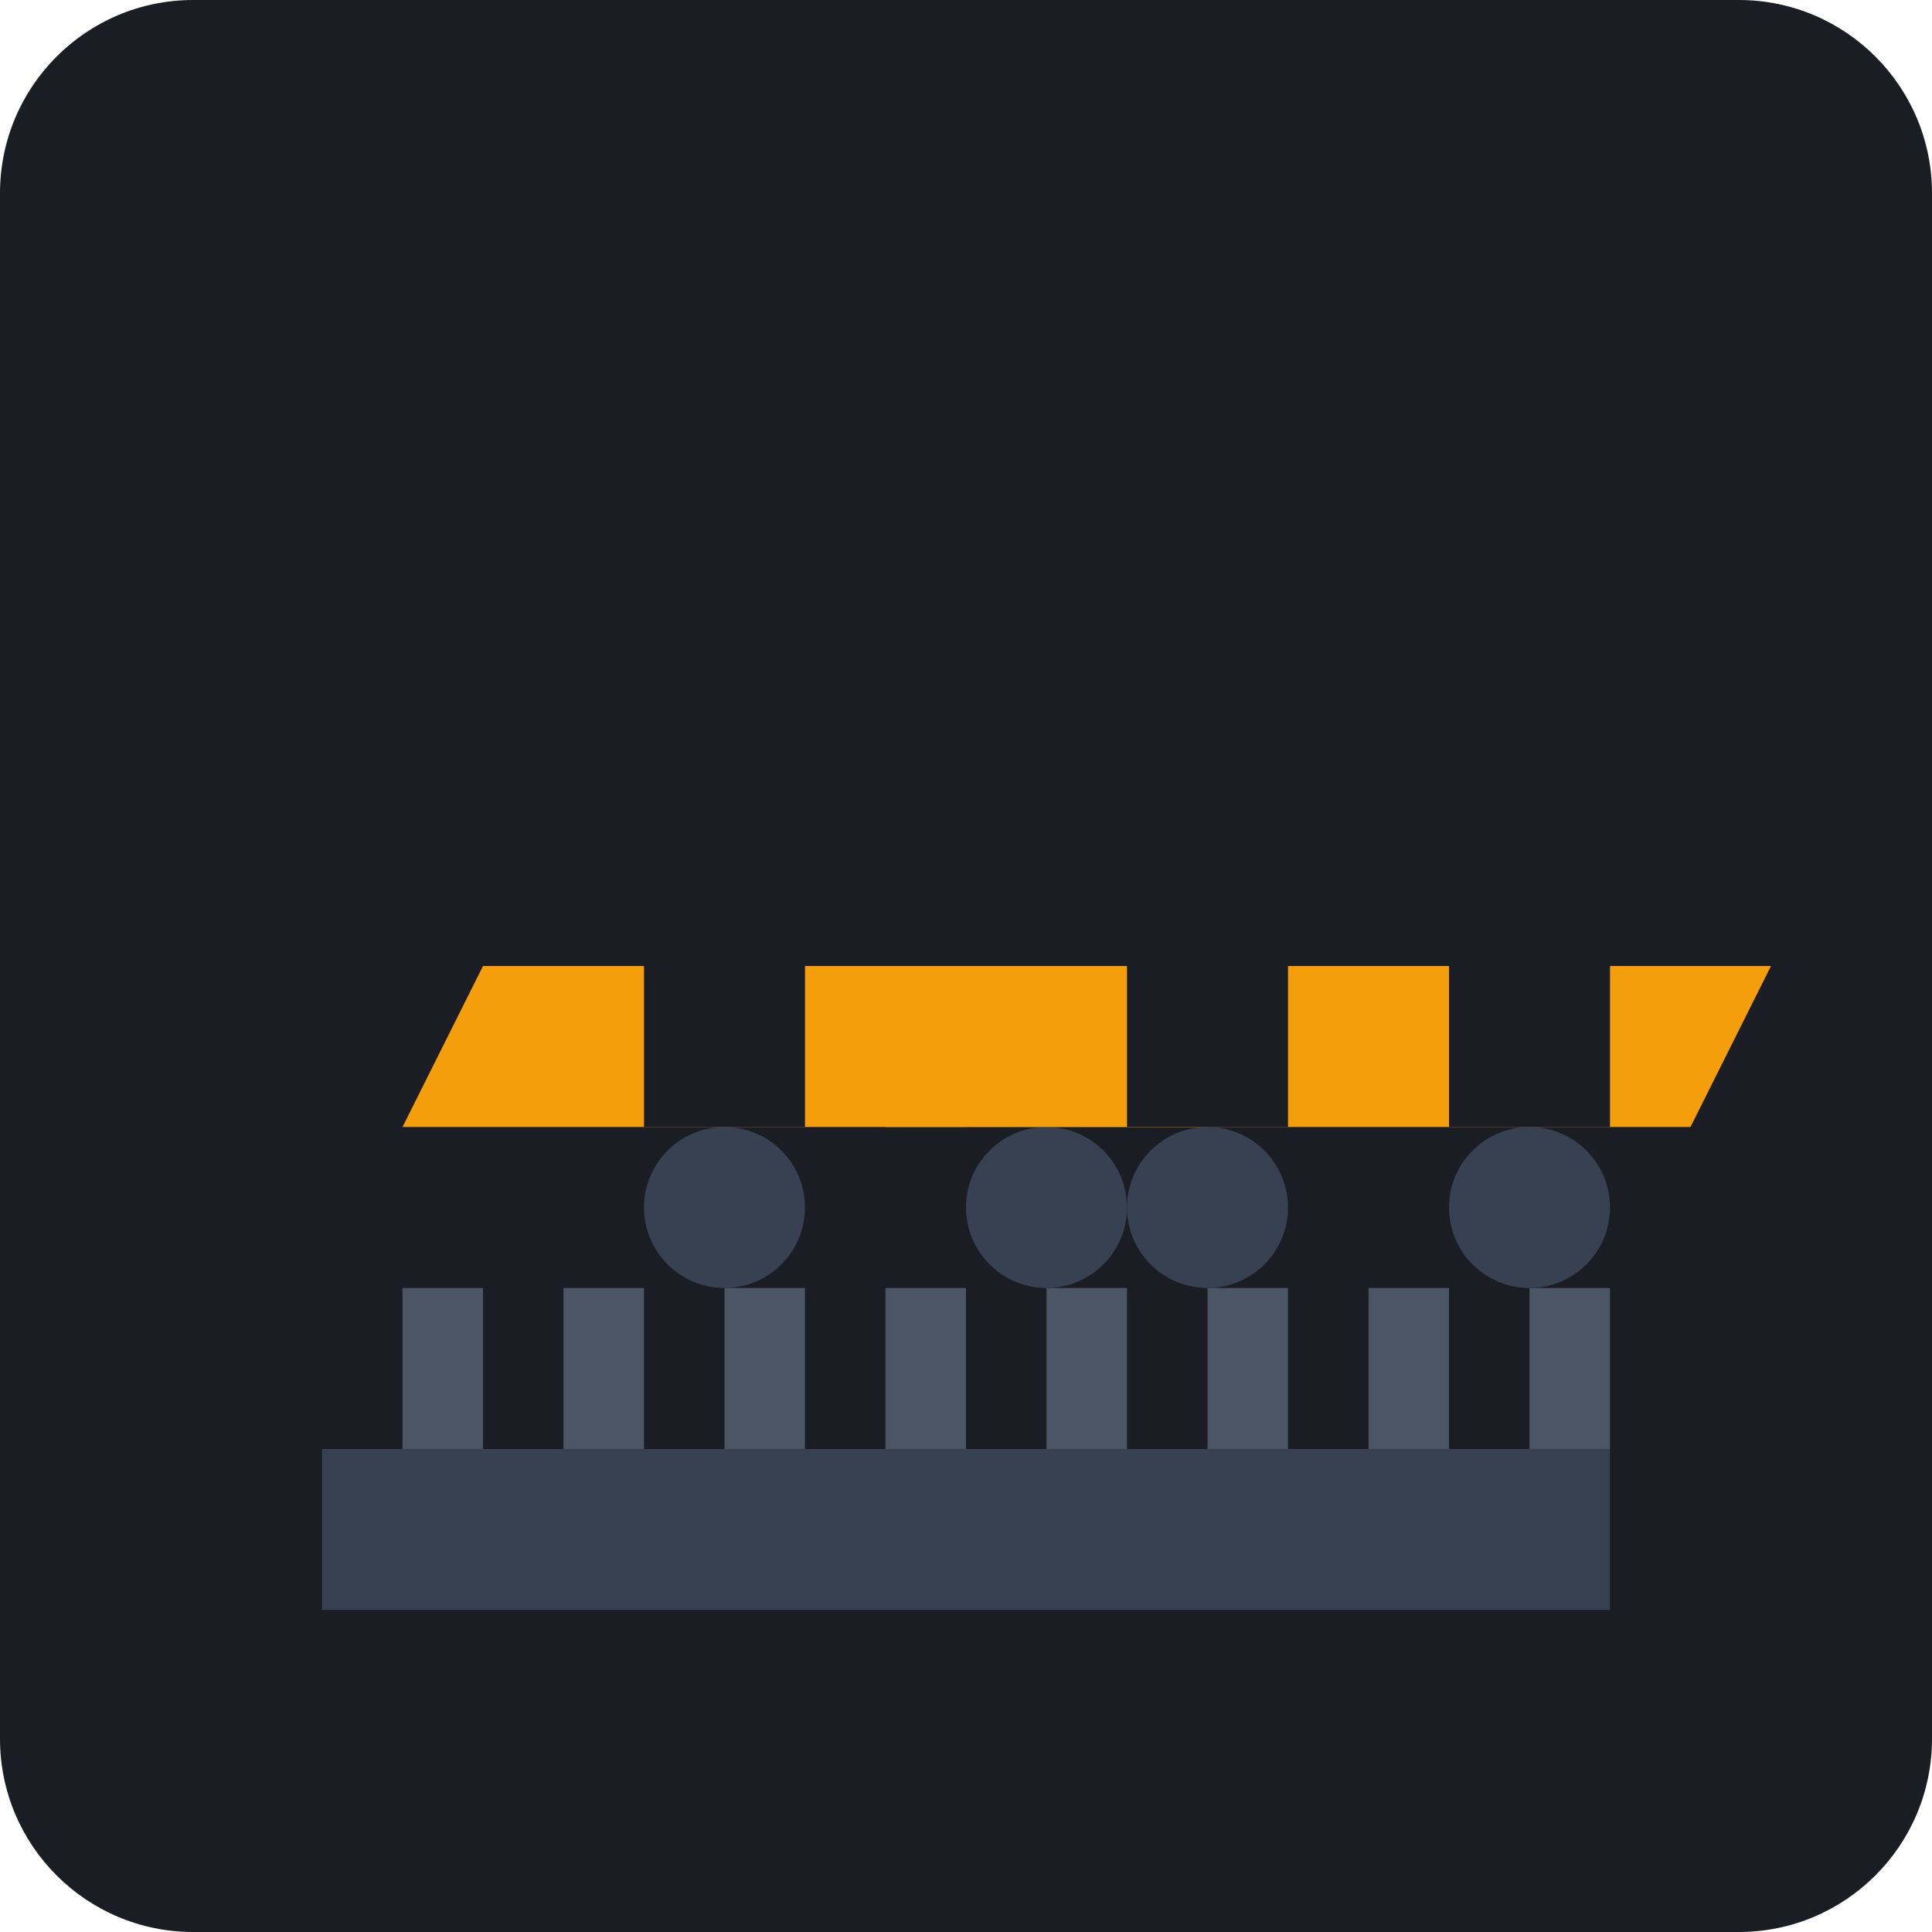
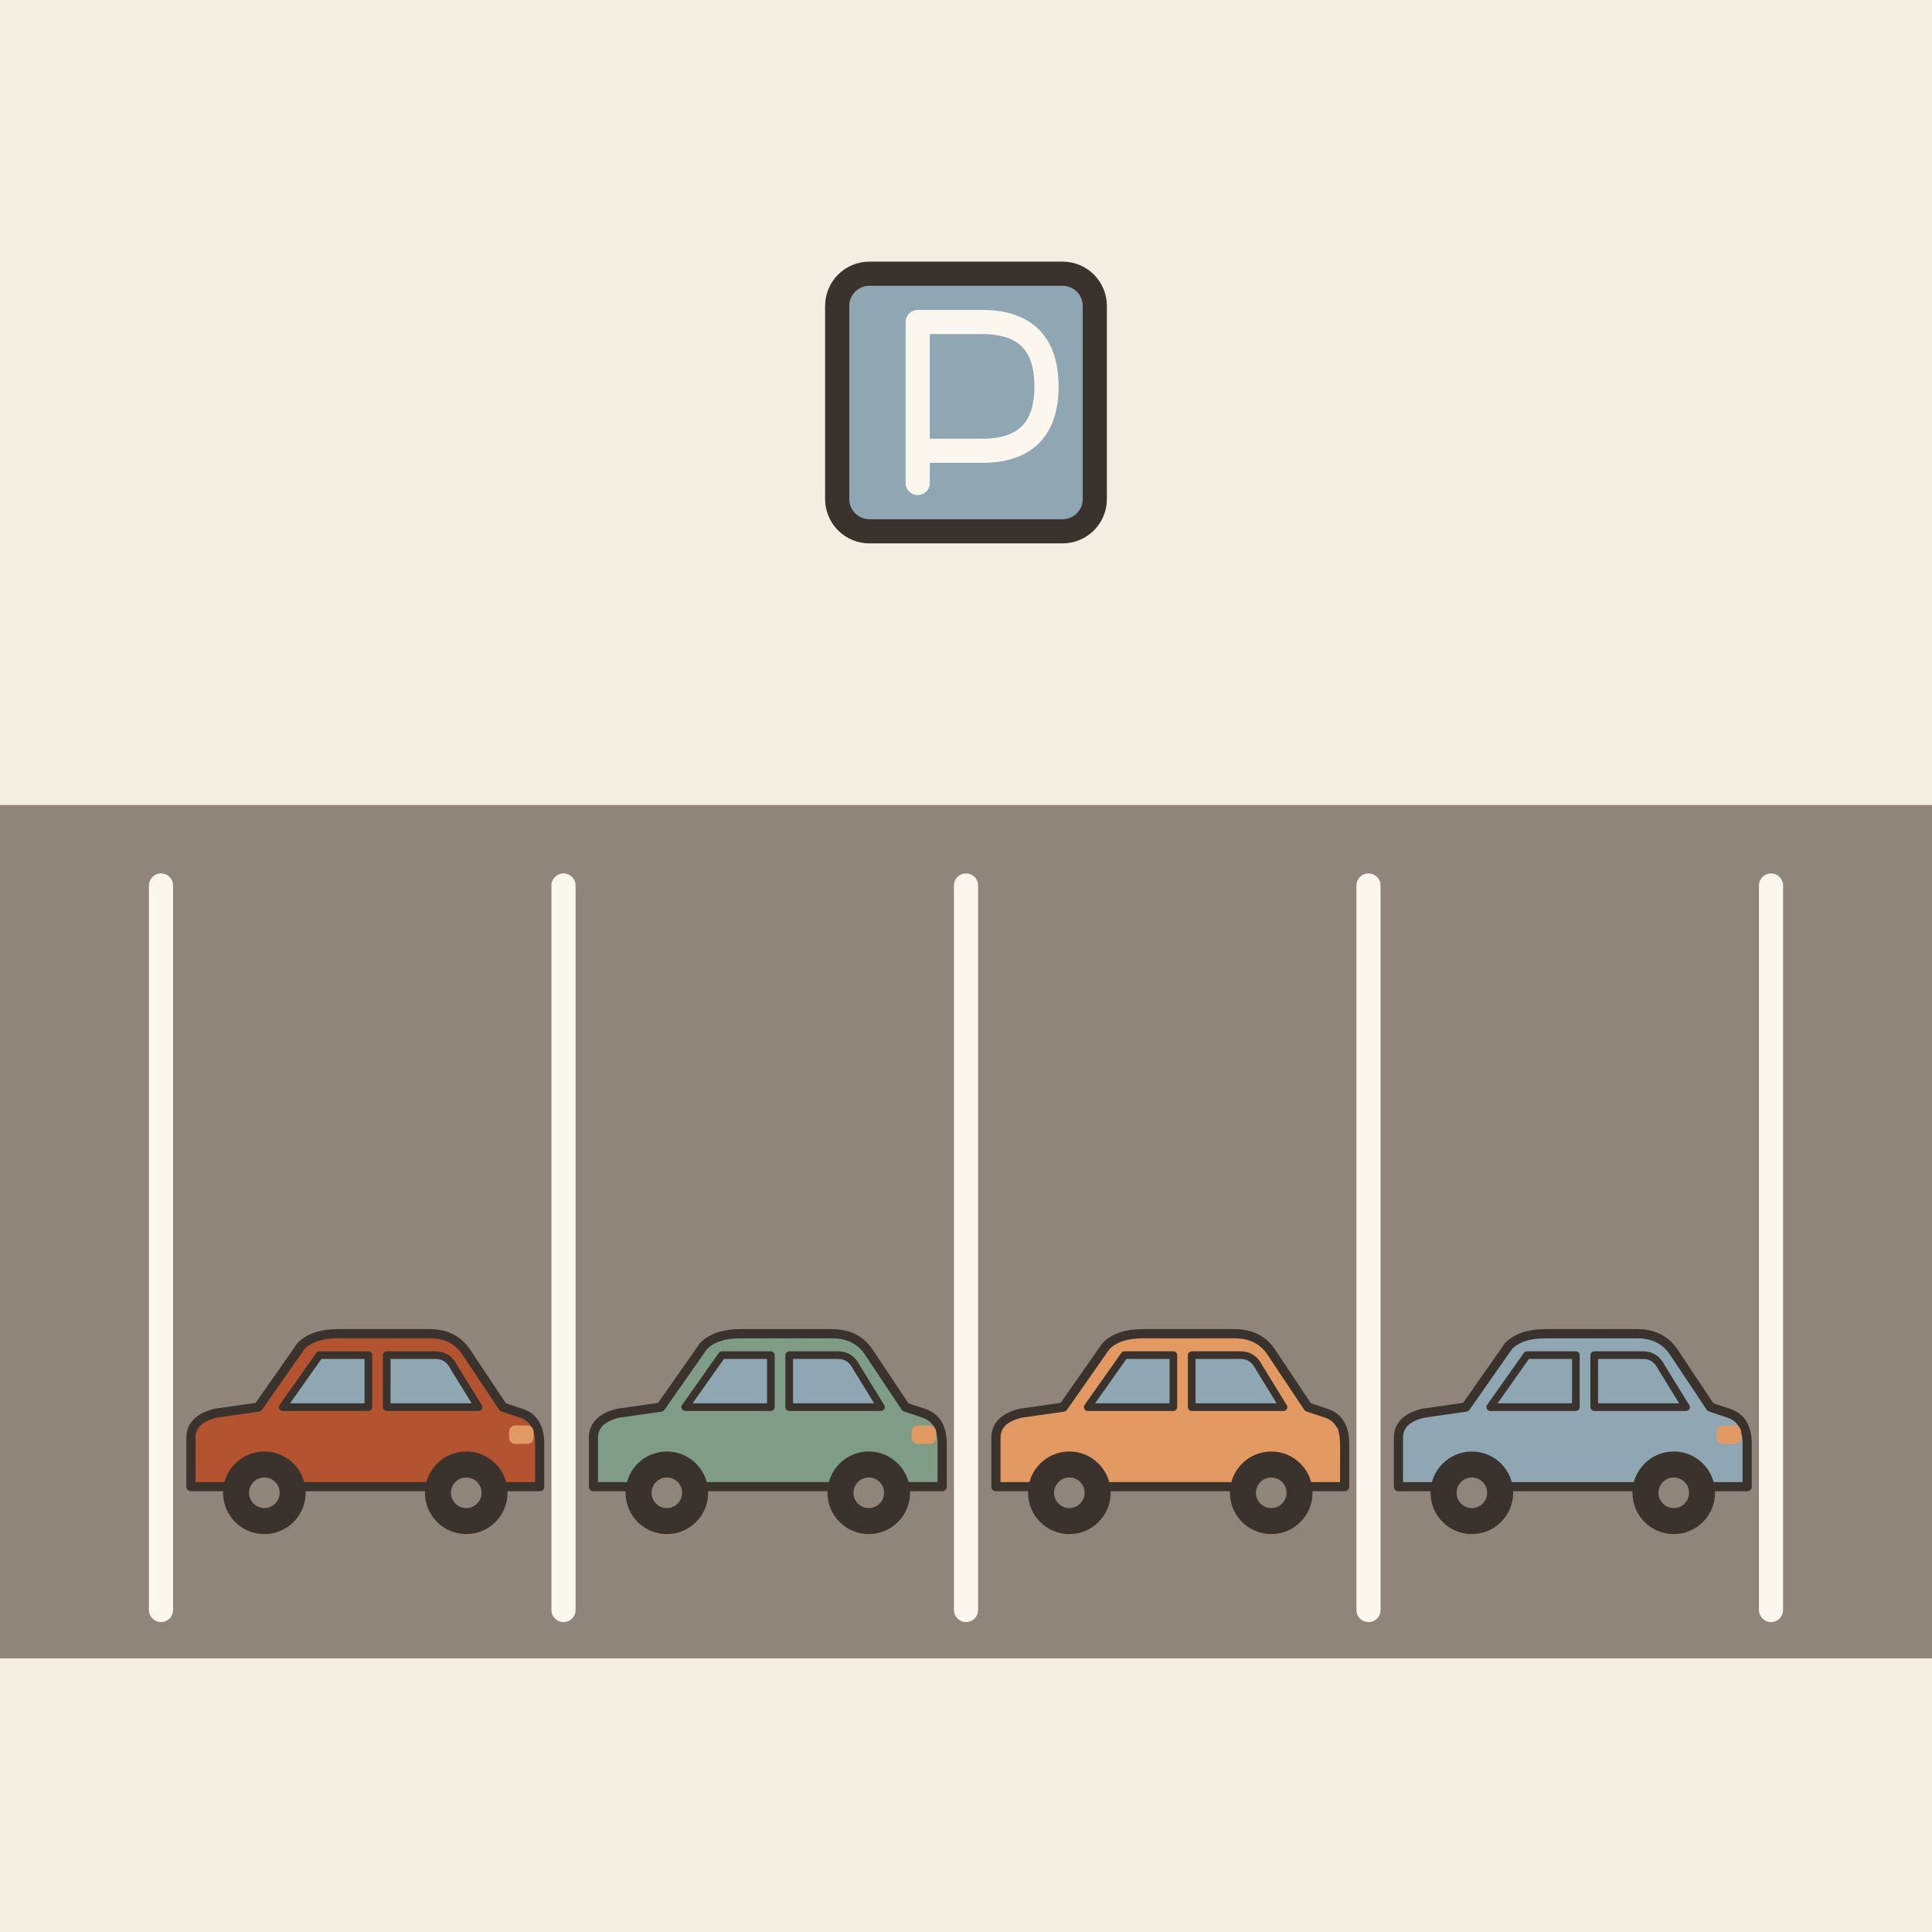
- <svg xmlns="http://www.w3.org/2000/svg" viewBox="0 0 240 240">
-   <rect width="240" height="240" rx="24" fill="#1A1D24" />
-   <path d="M40 180h160v20H40z" fill="#374151" />
-   <path d="M50 180h10v-20h-10zM70 180h10v-20h-10zM90 180h10v-20h-10zM110 180h10v-20h-10zM130 180h10v-20h-10zM150 180h10v-20h-10zM170 180h10v-20h-10zM190 180h10v-20h-10z" fill="#4B5563" />
-   <g transform="translate(60, 100)">
-     <path d="M10 40h80l10-20h-100l-10 20z" fill="#F59E0B" />
-     <path d="M20 20h20v20h-20zM60 20h20v20h-20z" fill="#1A1D24" />
-     <circle cx="30" cy="50" r="10" fill="#374151" />
-     <circle cx="70" cy="50" r="10" fill="#374151" />
+ <svg xmlns="http://www.w3.org/2000/svg" viewBox="0 0 240 240" data-style="editorial">
+   <rect width="240" height="240" fill="#F4EDE2" />
+   <rect x="0" y="100" width="240" height="106" rx="0" fill="#8F857A" />
+   <path d="M20 110L20 200" stroke="#FBF6EE" stroke-width="3" stroke-linecap="round" fill="none" />
+   <path d="M70 110L70 200" stroke="#FBF6EE" stroke-width="3" stroke-linecap="round" fill="none" />
+   <path d="M120 110L120 200" stroke="#FBF6EE" stroke-width="3" stroke-linecap="round" fill="none" />
+   <path d="M170 110L170 200" stroke="#FBF6EE" stroke-width="3" stroke-linecap="round" fill="none" />
+   <path d="M220 110L220 200" stroke="#FBF6EE" stroke-width="3" stroke-linecap="round" fill="none" />
+   <g transform="translate(45 190) scale(0.38 0.38)">
+     <path d="M-56 -14L-56 -30Q-56 -36 -48 -38L-34 -40L-20 -60Q-16 -64 -8 -64L22 -64Q30 -64 34 -58L46 -40L52 -38Q58 -36 58 -28L58 -14Z" fill="#B4532F" stroke="#3A332D" stroke-width="3" stroke-linecap="round" stroke-linejoin="round" />
+     <path d="M-26 -40L-14 -57L2 -57L2 -40Z" fill="#8FA7B3" stroke="#3A332D" stroke-width="2.5" stroke-linecap="round" stroke-linejoin="round" />
+     <path d="M8 -40L8 -57L24 -57Q28 -57 30 -53L38 -40Z" fill="#8FA7B3" stroke="#3A332D" stroke-width="2.5" stroke-linecap="round" stroke-linejoin="round" />
+     <circle cx="-32" cy="-12" r="12" fill="#3A332D" stroke="#3A332D" stroke-width="3" stroke-linecap="round" stroke-linejoin="round" />
+     <circle cx="-32" cy="-12" r="5" fill="#8F857A" />
+     <circle cx="34" cy="-12" r="12" fill="#3A332D" stroke="#3A332D" stroke-width="3" stroke-linecap="round" stroke-linejoin="round" />
+     <circle cx="34" cy="-12" r="5" fill="#8F857A" />
+     <rect x="48" y="-34" width="8" height="6" rx="2" fill="#E39A62" />
  </g>
-   <g transform="translate(120, 100)">
-     <path d="M10 40h80l10-20h-100l-10 20z" fill="#F59E0B" />
-     <path d="M20 20h20v20h-20zM60 20h20v20h-20z" fill="#1A1D24" />
-     <circle cx="30" cy="50" r="10" fill="#374151" />
-     <circle cx="70" cy="50" r="10" fill="#374151" />
+   <g transform="translate(95 190) scale(0.38 0.38)">
+     <path d="M-56 -14L-56 -30Q-56 -36 -48 -38L-34 -40L-20 -60Q-16 -64 -8 -64L22 -64Q30 -64 34 -58L46 -40L52 -38Q58 -36 58 -28L58 -14Z" fill="#7E9C86" stroke="#3A332D" stroke-width="3" stroke-linecap="round" stroke-linejoin="round" />
+     <path d="M-26 -40L-14 -57L2 -57L2 -40Z" fill="#8FA7B3" stroke="#3A332D" stroke-width="2.5" stroke-linecap="round" stroke-linejoin="round" />
+     <path d="M8 -40L8 -57L24 -57Q28 -57 30 -53L38 -40Z" fill="#8FA7B3" stroke="#3A332D" stroke-width="2.5" stroke-linecap="round" stroke-linejoin="round" />
+     <circle cx="-32" cy="-12" r="12" fill="#3A332D" stroke="#3A332D" stroke-width="3" stroke-linecap="round" stroke-linejoin="round" />
+     <circle cx="-32" cy="-12" r="5" fill="#8F857A" />
+     <circle cx="34" cy="-12" r="12" fill="#3A332D" stroke="#3A332D" stroke-width="3" stroke-linecap="round" stroke-linejoin="round" />
+     <circle cx="34" cy="-12" r="5" fill="#8F857A" />
+     <rect x="48" y="-34" width="8" height="6" rx="2" fill="#E39A62" />
+   </g>
+   <g transform="translate(145 190) scale(0.38 0.38)">
+     <path d="M-56 -14L-56 -30Q-56 -36 -48 -38L-34 -40L-20 -60Q-16 -64 -8 -64L22 -64Q30 -64 34 -58L46 -40L52 -38Q58 -36 58 -28L58 -14Z" fill="#E39A62" stroke="#3A332D" stroke-width="3" stroke-linecap="round" stroke-linejoin="round" />
+     <path d="M-26 -40L-14 -57L2 -57L2 -40Z" fill="#8FA7B3" stroke="#3A332D" stroke-width="2.5" stroke-linecap="round" stroke-linejoin="round" />
+     <path d="M8 -40L8 -57L24 -57Q28 -57 30 -53L38 -40Z" fill="#8FA7B3" stroke="#3A332D" stroke-width="2.5" stroke-linecap="round" stroke-linejoin="round" />
+     <circle cx="-32" cy="-12" r="12" fill="#3A332D" stroke="#3A332D" stroke-width="3" stroke-linecap="round" stroke-linejoin="round" />
+     <circle cx="-32" cy="-12" r="5" fill="#8F857A" />
+     <circle cx="34" cy="-12" r="12" fill="#3A332D" stroke="#3A332D" stroke-width="3" stroke-linecap="round" stroke-linejoin="round" />
+     <circle cx="34" cy="-12" r="5" fill="#8F857A" />
+     <rect x="48" y="-34" width="8" height="6" rx="2" fill="#E39A62" />
+   </g>
+   <g transform="translate(195 190) scale(0.38 0.38)">
+     <path d="M-56 -14L-56 -30Q-56 -36 -48 -38L-34 -40L-20 -60Q-16 -64 -8 -64L22 -64Q30 -64 34 -58L46 -40L52 -38Q58 -36 58 -28L58 -14Z" fill="#8FA7B3" stroke="#3A332D" stroke-width="3" stroke-linecap="round" stroke-linejoin="round" />
+     <path d="M-26 -40L-14 -57L2 -57L2 -40Z" fill="#8FA7B3" stroke="#3A332D" stroke-width="2.5" stroke-linecap="round" stroke-linejoin="round" />
+     <path d="M8 -40L8 -57L24 -57Q28 -57 30 -53L38 -40Z" fill="#8FA7B3" stroke="#3A332D" stroke-width="2.5" stroke-linecap="round" stroke-linejoin="round" />
+     <circle cx="-32" cy="-12" r="12" fill="#3A332D" stroke="#3A332D" stroke-width="3" stroke-linecap="round" stroke-linejoin="round" />
+     <circle cx="-32" cy="-12" r="5" fill="#8F857A" />
+     <circle cx="34" cy="-12" r="12" fill="#3A332D" stroke="#3A332D" stroke-width="3" stroke-linecap="round" stroke-linejoin="round" />
+     <circle cx="34" cy="-12" r="5" fill="#8F857A" />
+     <rect x="48" y="-34" width="8" height="6" rx="2" fill="#E39A62" />
+   </g>
+   <g transform="translate(120 50)">
+     <rect x="-16" y="-16" width="32" height="32" rx="4" fill="#8FA7B3" stroke="#3A332D" stroke-width="3" stroke-linecap="round" stroke-linejoin="round" />
+     <path d="M-6 10L-6 -10L2 -10Q10 -10 10 -2Q10 6 2 6L-6 6" fill="none" stroke="#FBF6EE" stroke-width="3" stroke-linecap="round" stroke-linejoin="round" />
  </g>
</svg>
